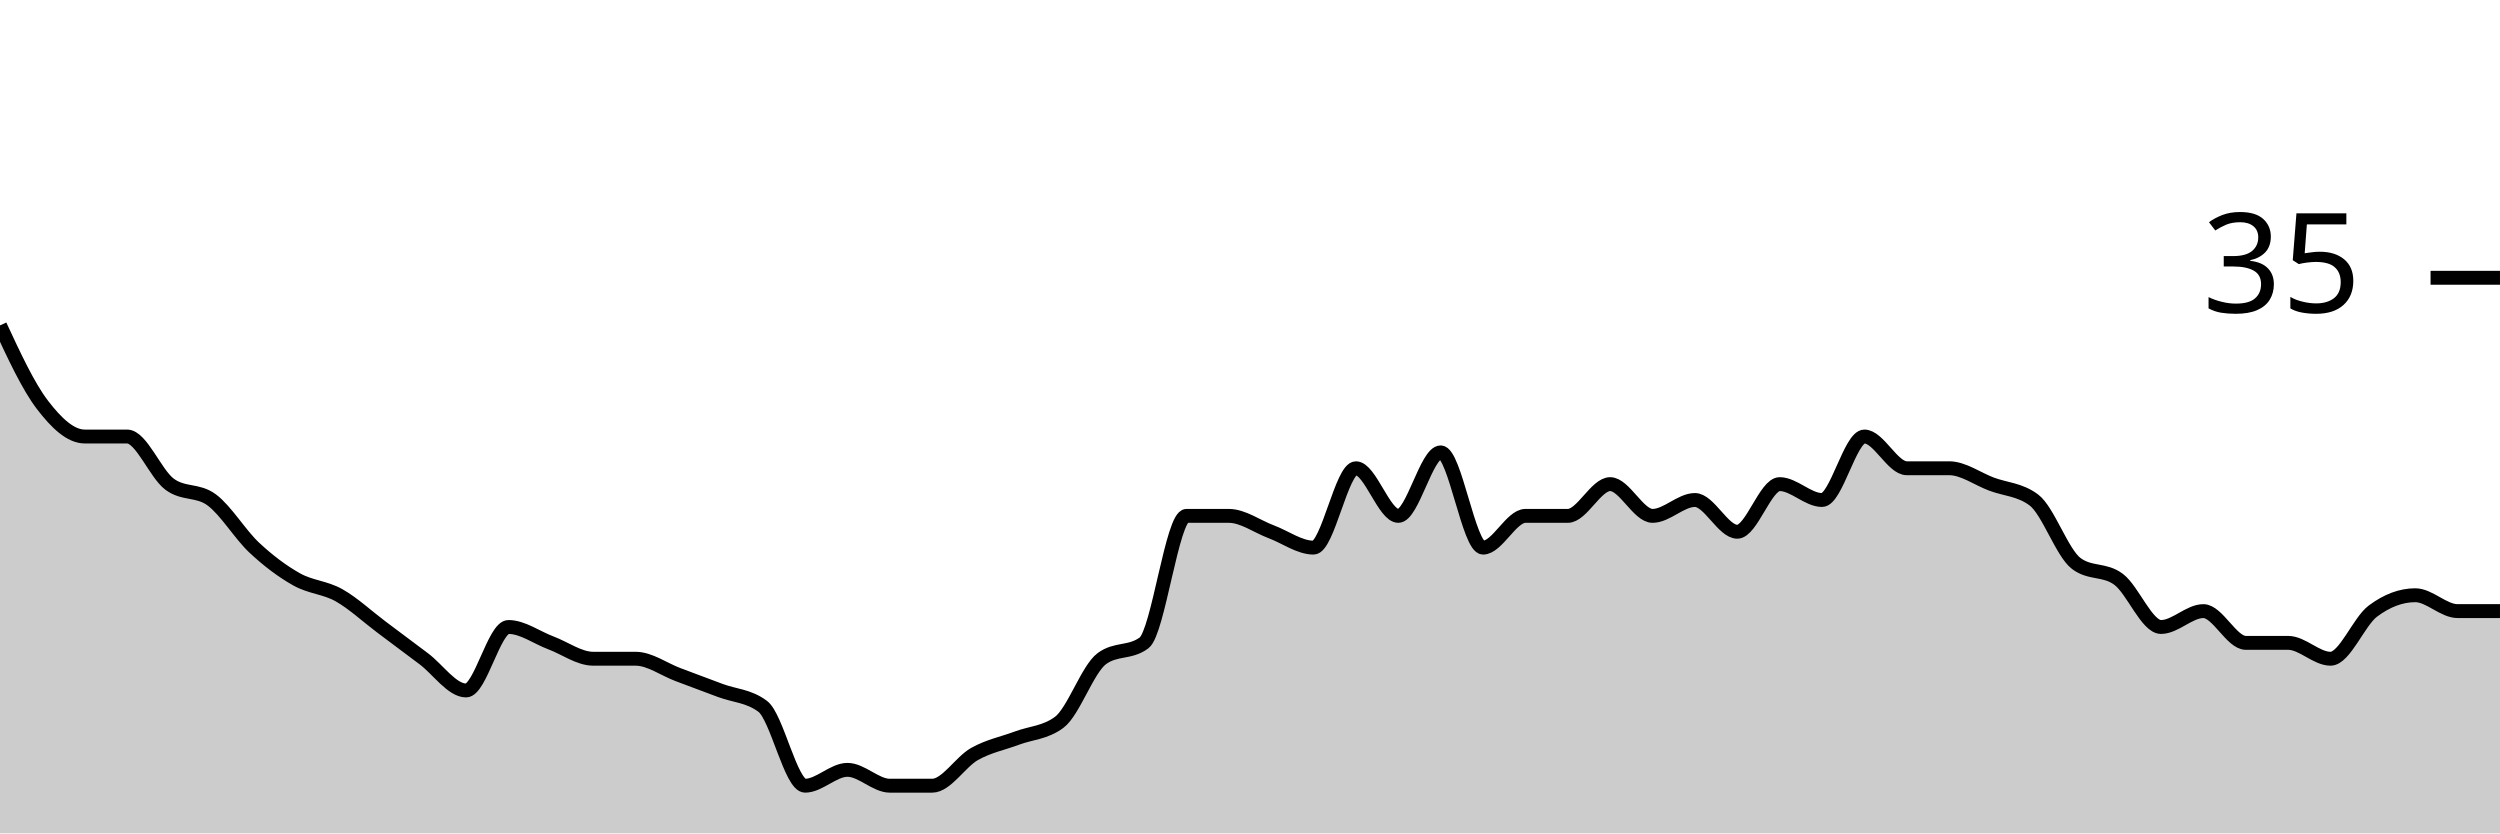
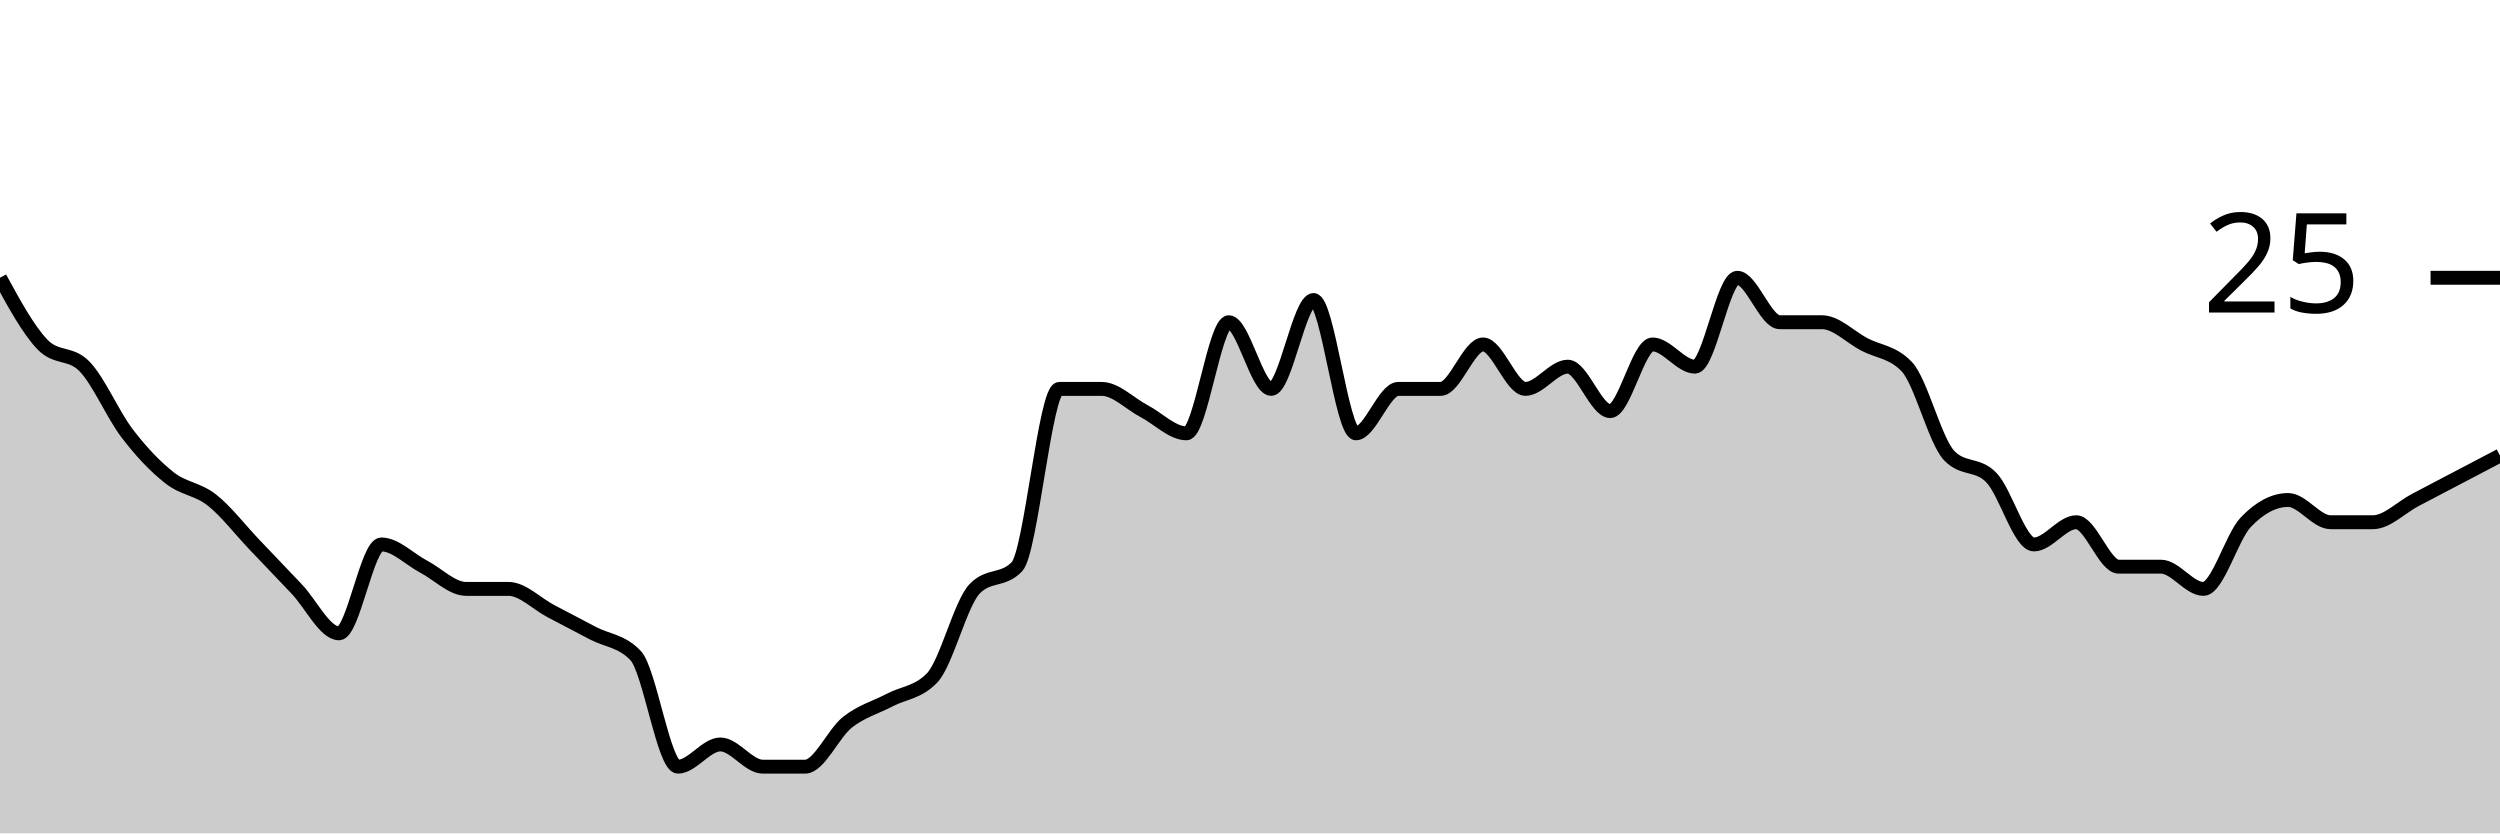
<svg xmlns="http://www.w3.org/2000/svg" viewBox="0 0 180 60">
  <g transform="translate(0,20)">
-     <path class="area" fill="rgba(0, 0, 0, 0.2)" d="M0,3.429C1.017,5.619,2.034,7.81,3.051,9.143C4.068,10.476,5.085,11.429,6.102,11.429C7.119,11.429,8.136,11.429,9.153,11.429C10.169,11.429,11.186,14.095,12.203,14.857C13.22,15.619,14.237,15.238,15.254,16C16.271,16.762,17.288,18.476,18.305,19.429C19.322,20.381,20.339,21.143,21.356,21.714C22.373,22.286,23.39,22.286,24.407,22.857C25.424,23.429,26.441,24.381,27.458,25.143C28.475,25.905,29.492,26.667,30.508,27.429C31.525,28.19,32.542,29.714,33.559,29.714C34.576,29.714,35.593,25.143,36.61,25.143C37.627,25.143,38.644,25.905,39.661,26.286C40.678,26.667,41.695,27.429,42.712,27.429C43.729,27.429,44.746,27.429,45.763,27.429C46.78,27.429,47.797,28.19,48.814,28.571C49.831,28.952,50.847,29.333,51.864,29.714C52.881,30.095,53.898,30.095,54.915,30.857C55.932,31.619,56.949,36.571,57.966,36.571C58.983,36.571,60,35.429,61.017,35.429C62.034,35.429,63.051,36.571,64.068,36.571C65.085,36.571,66.102,36.571,67.119,36.571C68.136,36.571,69.153,34.857,70.169,34.286C71.186,33.714,72.203,33.524,73.22,33.143C74.237,32.762,75.254,32.762,76.271,32C77.288,31.238,78.305,28.19,79.322,27.429C80.339,26.667,81.356,27.048,82.373,26.286C83.39,25.524,84.407,17.143,85.424,17.143C86.441,17.143,87.458,17.143,88.475,17.143C89.492,17.143,90.508,17.905,91.525,18.286C92.542,18.667,93.559,19.429,94.576,19.429C95.593,19.429,96.61,13.714,97.627,13.714C98.644,13.714,99.661,17.143,100.678,17.143C101.695,17.143,102.712,12.571,103.729,12.571C104.746,12.571,105.763,19.429,106.78,19.429C107.797,19.429,108.814,17.143,109.831,17.143C110.847,17.143,111.864,17.143,112.881,17.143C113.898,17.143,114.915,14.857,115.932,14.857C116.949,14.857,117.966,17.143,118.983,17.143C120,17.143,121.017,16,122.034,16C123.051,16,124.068,18.286,125.085,18.286C126.102,18.286,127.119,14.857,128.136,14.857C129.153,14.857,130.169,16,131.186,16C132.203,16,133.22,11.429,134.237,11.429C135.254,11.429,136.271,13.714,137.288,13.714C138.305,13.714,139.322,13.714,140.339,13.714C141.356,13.714,142.373,14.476,143.39,14.857C144.407,15.238,145.424,15.238,146.441,16C147.458,16.762,148.475,19.81,149.492,20.571C150.508,21.333,151.525,20.952,152.542,21.714C153.559,22.476,154.576,25.143,155.593,25.143C156.61,25.143,157.627,24,158.644,24C159.661,24,160.678,26.286,161.695,26.286C162.712,26.286,163.729,26.286,164.746,26.286C165.763,26.286,166.78,27.429,167.797,27.429C168.814,27.429,169.831,24.762,170.847,24C171.864,23.238,172.881,22.857,173.898,22.857C174.915,22.857,175.932,24,176.949,24C177.966,24,178.983,24,180,24L180,40C178.983,40,177.966,40,176.949,40C175.932,40,174.915,40,173.898,40C172.881,40,171.864,40,170.847,40C169.831,40,168.814,40,167.797,40C166.78,40,165.763,40,164.746,40C163.729,40,162.712,40,161.695,40C160.678,40,159.661,40,158.644,40C157.627,40,156.61,40,155.593,40C154.576,40,153.559,40,152.542,40C151.525,40,150.508,40,149.492,40C148.475,40,147.458,40,146.441,40C145.424,40,144.407,40,143.39,40C142.373,40,141.356,40,140.339,40C139.322,40,138.305,40,137.288,40C136.271,40,135.254,40,134.237,40C133.22,40,132.203,40,131.186,40C130.169,40,129.153,40,128.136,40C127.119,40,126.102,40,125.085,40C124.068,40,123.051,40,122.034,40C121.017,40,120,40,118.983,40C117.966,40,116.949,40,115.932,40C114.915,40,113.898,40,112.881,40C111.864,40,110.847,40,109.831,40C108.814,40,107.797,40,106.78,40C105.763,40,104.746,40,103.729,40C102.712,40,101.695,40,100.678,40C99.661,40,98.644,40,97.627,40C96.61,40,95.593,40,94.576,40C93.559,40,92.542,40,91.525,40C90.508,40,89.492,40,88.475,40C87.458,40,86.441,40,85.424,40C84.407,40,83.39,40,82.373,40C81.356,40,80.339,40,79.322,40C78.305,40,77.288,40,76.271,40C75.254,40,74.237,40,73.22,40C72.203,40,71.186,40,70.169,40C69.153,40,68.136,40,67.119,40C66.102,40,65.085,40,64.068,40C63.051,40,62.034,40,61.017,40C60,40,58.983,40,57.966,40C56.949,40,55.932,40,54.915,40C53.898,40,52.881,40,51.864,40C50.847,40,49.831,40,48.814,40C47.797,40,46.78,40,45.763,40C44.746,40,43.729,40,42.712,40C41.695,40,40.678,40,39.661,40C38.644,40,37.627,40,36.61,40C35.593,40,34.576,40,33.559,40C32.542,40,31.525,40,30.508,40C29.492,40,28.475,40,27.458,40C26.441,40,25.424,40,24.407,40C23.39,40,22.373,40,21.356,40C20.339,40,19.322,40,18.305,40C17.288,40,16.271,40,15.254,40C14.237,40,13.22,40,12.203,40C11.186,40,10.169,40,9.153,40C8.136,40,7.119,40,6.102,40C5.085,40,4.068,40,3.051,40C2.034,40,1.017,40,0,40Z" />
-     <path class="line" stroke="black" fill="none" d="M0,3.429C1.017,5.619,2.034,7.81,3.051,9.143C4.068,10.476,5.085,11.429,6.102,11.429C7.119,11.429,8.136,11.429,9.153,11.429C10.169,11.429,11.186,14.095,12.203,14.857C13.22,15.619,14.237,15.238,15.254,16C16.271,16.762,17.288,18.476,18.305,19.429C19.322,20.381,20.339,21.143,21.356,21.714C22.373,22.286,23.39,22.286,24.407,22.857C25.424,23.429,26.441,24.381,27.458,25.143C28.475,25.905,29.492,26.667,30.508,27.429C31.525,28.19,32.542,29.714,33.559,29.714C34.576,29.714,35.593,25.143,36.61,25.143C37.627,25.143,38.644,25.905,39.661,26.286C40.678,26.667,41.695,27.429,42.712,27.429C43.729,27.429,44.746,27.429,45.763,27.429C46.78,27.429,47.797,28.19,48.814,28.571C49.831,28.952,50.847,29.333,51.864,29.714C52.881,30.095,53.898,30.095,54.915,30.857C55.932,31.619,56.949,36.571,57.966,36.571C58.983,36.571,60,35.429,61.017,35.429C62.034,35.429,63.051,36.571,64.068,36.571C65.085,36.571,66.102,36.571,67.119,36.571C68.136,36.571,69.153,34.857,70.169,34.286C71.186,33.714,72.203,33.524,73.22,33.143C74.237,32.762,75.254,32.762,76.271,32C77.288,31.238,78.305,28.19,79.322,27.429C80.339,26.667,81.356,27.048,82.373,26.286C83.39,25.524,84.407,17.143,85.424,17.143C86.441,17.143,87.458,17.143,88.475,17.143C89.492,17.143,90.508,17.905,91.525,18.286C92.542,18.667,93.559,19.429,94.576,19.429C95.593,19.429,96.61,13.714,97.627,13.714C98.644,13.714,99.661,17.143,100.678,17.143C101.695,17.143,102.712,12.571,103.729,12.571C104.746,12.571,105.763,19.429,106.78,19.429C107.797,19.429,108.814,17.143,109.831,17.143C110.847,17.143,111.864,17.143,112.881,17.143C113.898,17.143,114.915,14.857,115.932,14.857C116.949,14.857,117.966,17.143,118.983,17.143C120,17.143,121.017,16,122.034,16C123.051,16,124.068,18.286,125.085,18.286C126.102,18.286,127.119,14.857,128.136,14.857C129.153,14.857,130.169,16,131.186,16C132.203,16,133.22,11.429,134.237,11.429C135.254,11.429,136.271,13.714,137.288,13.714C138.305,13.714,139.322,13.714,140.339,13.714C141.356,13.714,142.373,14.476,143.39,14.857C144.407,15.238,145.424,15.238,146.441,16C147.458,16.762,148.475,19.81,149.492,20.571C150.508,21.333,151.525,20.952,152.542,21.714C153.559,22.476,154.576,25.143,155.593,25.143C156.61,25.143,157.627,24,158.644,24C159.661,24,160.678,26.286,161.695,26.286C162.712,26.286,163.729,26.286,164.746,26.286C165.763,26.286,166.78,27.429,167.797,27.429C168.814,27.429,169.831,24.762,170.847,24C171.864,23.238,172.881,22.857,173.898,22.857C174.915,22.857,175.932,24,176.949,24C177.966,24,178.983,24,180,24" />
+     <path class="area" fill="rgba(0, 0, 0, 0.2)" d="M0,0C1.017,1.867,2.034,3.733,3.051,4.8C4.068,5.867,5.085,5.333,6.102,6.4C7.119,7.467,8.136,9.867,9.153,11.2C10.169,12.533,11.186,13.6,12.203,14.4C13.22,15.2,14.237,15.2,15.254,16C16.271,16.8,17.288,18.133,18.305,19.2C19.322,20.267,20.339,21.333,21.356,22.4C22.373,23.467,23.39,25.6,24.407,25.6C25.424,25.6,26.441,19.2,27.458,19.2C28.475,19.2,29.492,20.267,30.508,20.8C31.525,21.333,32.542,22.4,33.559,22.4C34.576,22.4,35.593,22.4,36.61,22.4C37.627,22.4,38.644,23.467,39.661,24C40.678,24.533,41.695,25.067,42.712,25.6C43.729,26.133,44.746,26.133,45.763,27.2C46.78,28.267,47.797,35.2,48.814,35.2C49.831,35.2,50.847,33.6,51.864,33.6C52.881,33.6,53.898,35.2,54.915,35.2C55.932,35.2,56.949,35.2,57.966,35.2C58.983,35.2,60,32.8,61.017,32C62.034,31.2,63.051,30.933,64.068,30.4C65.085,29.867,66.102,29.867,67.119,28.8C68.136,27.733,69.153,23.467,70.169,22.4C71.186,21.333,72.203,21.867,73.22,20.8C74.237,19.733,75.254,8,76.271,8C77.288,8,78.305,8,79.322,8C80.339,8,81.356,9.067,82.373,9.6C83.39,10.133,84.407,11.2,85.424,11.2C86.441,11.2,87.458,3.2,88.475,3.2C89.492,3.2,90.508,8,91.525,8C92.542,8,93.559,1.6,94.576,1.6C95.593,1.6,96.61,11.2,97.627,11.2C98.644,11.2,99.661,8,100.678,8C101.695,8,102.712,8,103.729,8C104.746,8,105.763,4.8,106.78,4.8C107.797,4.8,108.814,8,109.831,8C110.847,8,111.864,6.4,112.881,6.4C113.898,6.4,114.915,9.6,115.932,9.6C116.949,9.6,117.966,4.8,118.983,4.8C120,4.8,121.017,6.4,122.034,6.4C123.051,6.4,124.068,0,125.085,0C126.102,0,127.119,3.2,128.136,3.2C129.153,3.2,130.169,3.2,131.186,3.2C132.203,3.2,133.22,4.267,134.237,4.8C135.254,5.333,136.271,5.333,137.288,6.4C138.305,7.467,139.322,11.733,140.339,12.8C141.356,13.867,142.373,13.333,143.39,14.4C144.407,15.467,145.424,19.2,146.441,19.2C147.458,19.2,148.475,17.6,149.492,17.6C150.508,17.6,151.525,20.8,152.542,20.8C153.559,20.8,154.576,20.8,155.593,20.8C156.61,20.8,157.627,22.4,158.644,22.4C159.661,22.4,160.678,18.667,161.695,17.6C162.712,16.533,163.729,16,164.746,16C165.763,16,166.78,17.6,167.797,17.6C168.814,17.6,169.831,17.6,170.847,17.6C171.864,17.6,172.881,16.533,173.898,16C174.915,15.467,175.932,14.933,176.949,14.4C177.966,13.867,178.983,13.333,180,12.8L180,40C178.983,40,177.966,40,176.949,40C175.932,40,174.915,40,173.898,40C172.881,40,171.864,40,170.847,40C169.831,40,168.814,40,167.797,40C166.78,40,165.763,40,164.746,40C163.729,40,162.712,40,161.695,40C160.678,40,159.661,40,158.644,40C157.627,40,156.61,40,155.593,40C154.576,40,153.559,40,152.542,40C151.525,40,150.508,40,149.492,40C148.475,40,147.458,40,146.441,40C145.424,40,144.407,40,143.39,40C142.373,40,141.356,40,140.339,40C139.322,40,138.305,40,137.288,40C136.271,40,135.254,40,134.237,40C133.22,40,132.203,40,131.186,40C130.169,40,129.153,40,128.136,40C127.119,40,126.102,40,125.085,40C124.068,40,123.051,40,122.034,40C121.017,40,120,40,118.983,40C117.966,40,116.949,40,115.932,40C114.915,40,113.898,40,112.881,40C111.864,40,110.847,40,109.831,40C108.814,40,107.797,40,106.78,40C105.763,40,104.746,40,103.729,40C102.712,40,101.695,40,100.678,40C99.661,40,98.644,40,97.627,40C96.61,40,95.593,40,94.576,40C93.559,40,92.542,40,91.525,40C90.508,40,89.492,40,88.475,40C87.458,40,86.441,40,85.424,40C84.407,40,83.39,40,82.373,40C81.356,40,80.339,40,79.322,40C78.305,40,77.288,40,76.271,40C75.254,40,74.237,40,73.22,40C72.203,40,71.186,40,70.169,40C69.153,40,68.136,40,67.119,40C66.102,40,65.085,40,64.068,40C63.051,40,62.034,40,61.017,40C60,40,58.983,40,57.966,40C56.949,40,55.932,40,54.915,40C53.898,40,52.881,40,51.864,40C50.847,40,49.831,40,48.814,40C47.797,40,46.78,40,45.763,40C44.746,40,43.729,40,42.712,40C41.695,40,40.678,40,39.661,40C38.644,40,37.627,40,36.61,40C35.593,40,34.576,40,33.559,40C32.542,40,31.525,40,30.508,40C29.492,40,28.475,40,27.458,40C26.441,40,25.424,40,24.407,40C23.39,40,22.373,40,21.356,40C20.339,40,19.322,40,18.305,40C17.288,40,16.271,40,15.254,40C14.237,40,13.22,40,12.203,40C11.186,40,10.169,40,9.153,40C8.136,40,7.119,40,6.102,40C5.085,40,4.068,40,3.051,40C2.034,40,1.017,40,0,40Z" />
+     <path class="line" stroke="black" fill="none" d="M0,0C1.017,1.867,2.034,3.733,3.051,4.8C4.068,5.867,5.085,5.333,6.102,6.4C7.119,7.467,8.136,9.867,9.153,11.2C10.169,12.533,11.186,13.6,12.203,14.4C13.22,15.2,14.237,15.2,15.254,16C16.271,16.8,17.288,18.133,18.305,19.2C19.322,20.267,20.339,21.333,21.356,22.4C22.373,23.467,23.39,25.6,24.407,25.6C25.424,25.6,26.441,19.2,27.458,19.2C28.475,19.2,29.492,20.267,30.508,20.8C31.525,21.333,32.542,22.4,33.559,22.4C34.576,22.4,35.593,22.4,36.61,22.4C37.627,22.4,38.644,23.467,39.661,24C40.678,24.533,41.695,25.067,42.712,25.6C43.729,26.133,44.746,26.133,45.763,27.2C46.78,28.267,47.797,35.2,48.814,35.2C49.831,35.2,50.847,33.6,51.864,33.6C52.881,33.6,53.898,35.2,54.915,35.2C55.932,35.2,56.949,35.2,57.966,35.2C58.983,35.2,60,32.8,61.017,32C62.034,31.2,63.051,30.933,64.068,30.4C65.085,29.867,66.102,29.867,67.119,28.8C68.136,27.733,69.153,23.467,70.169,22.4C71.186,21.333,72.203,21.867,73.22,20.8C74.237,19.733,75.254,8,76.271,8C77.288,8,78.305,8,79.322,8C80.339,8,81.356,9.067,82.373,9.6C83.39,10.133,84.407,11.2,85.424,11.2C86.441,11.2,87.458,3.2,88.475,3.2C89.492,3.2,90.508,8,91.525,8C92.542,8,93.559,1.6,94.576,1.6C95.593,1.6,96.61,11.2,97.627,11.2C98.644,11.2,99.661,8,100.678,8C101.695,8,102.712,8,103.729,8C104.746,8,105.763,4.8,106.78,4.8C107.797,4.8,108.814,8,109.831,8C110.847,8,111.864,6.4,112.881,6.4C113.898,6.4,114.915,9.6,115.932,9.6C116.949,9.6,117.966,4.8,118.983,4.8C120,4.8,121.017,6.4,122.034,6.4C123.051,6.4,124.068,0,125.085,0C126.102,0,127.119,3.2,128.136,3.2C129.153,3.2,130.169,3.2,131.186,3.2C132.203,3.2,133.22,4.267,134.237,4.8C135.254,5.333,136.271,5.333,137.288,6.4C138.305,7.467,139.322,11.733,140.339,12.8C141.356,13.867,142.373,13.333,143.39,14.4C144.407,15.467,145.424,19.2,146.441,19.2C147.458,19.2,148.475,17.6,149.492,17.6C150.508,17.6,151.525,20.8,152.542,20.8C153.559,20.8,154.576,20.8,155.593,20.8C156.61,20.8,157.627,22.4,158.644,22.4C159.661,22.4,160.678,18.667,161.695,17.6C162.712,16.533,163.729,16,164.746,16C165.763,16,166.78,17.6,167.797,17.6C168.814,17.6,169.831,17.6,170.847,17.6C171.864,17.6,172.881,16.533,173.898,16C174.915,15.467,175.932,14.933,176.949,14.4C177.966,13.867,178.983,13.333,180,12.8" />
    <path class="axis-ceiling" stroke-width="1" stroke="black" fill="none" d="M175,0L180,0" />
-     <text class="axis-ceiling-label" font-family="sans-serif" text-anchor="end" font-size="10px" x="170" y="2.5">35</text>
+     <text class="axis-ceiling-label" font-family="sans-serif" text-anchor="end" font-size="10px" x="170" y="2.5">25</text>
  </g>
</svg>
